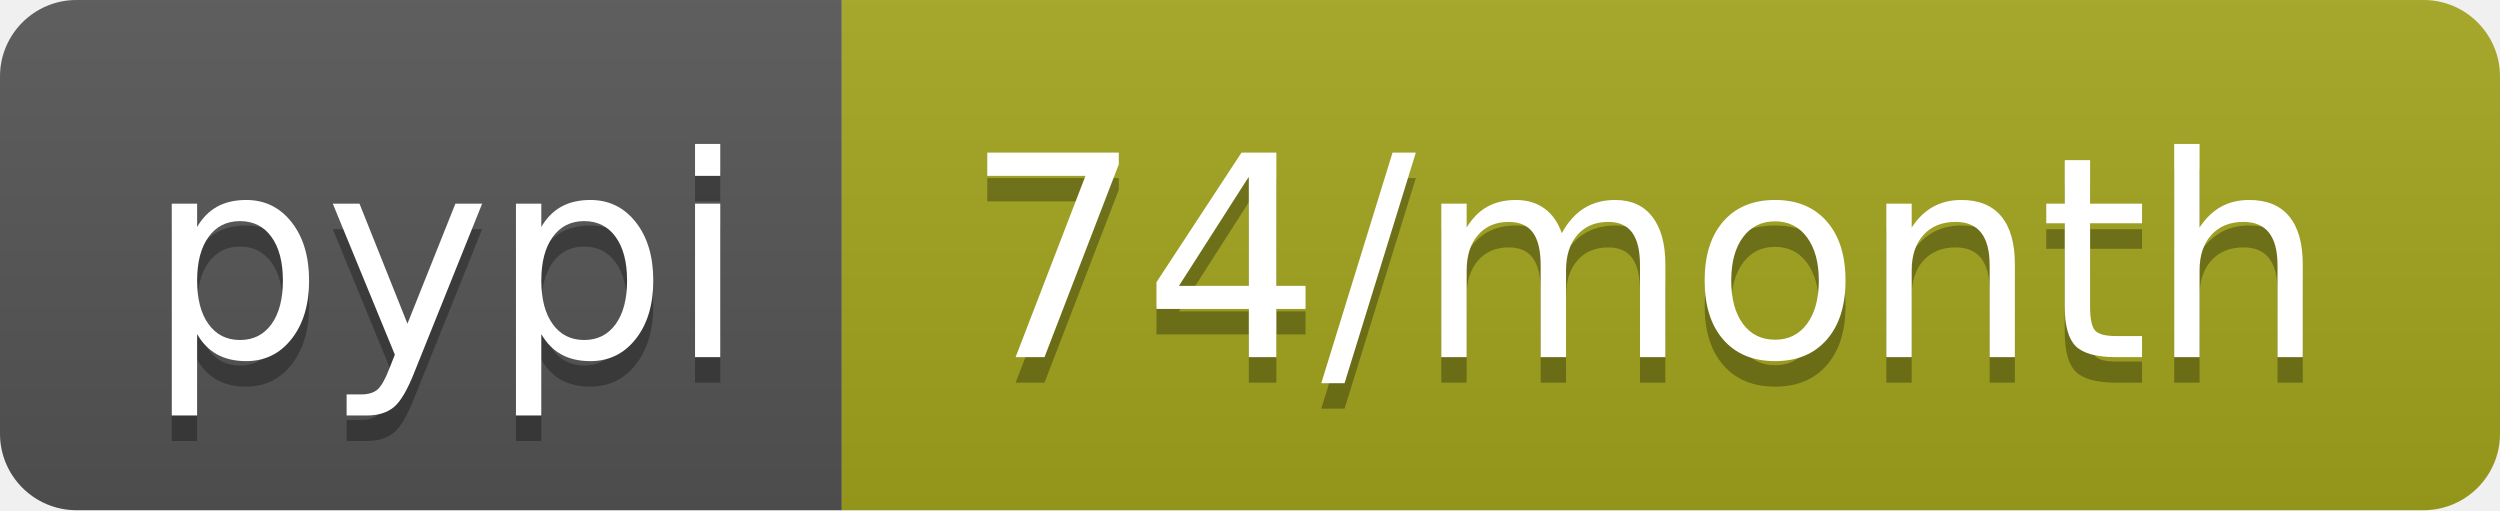
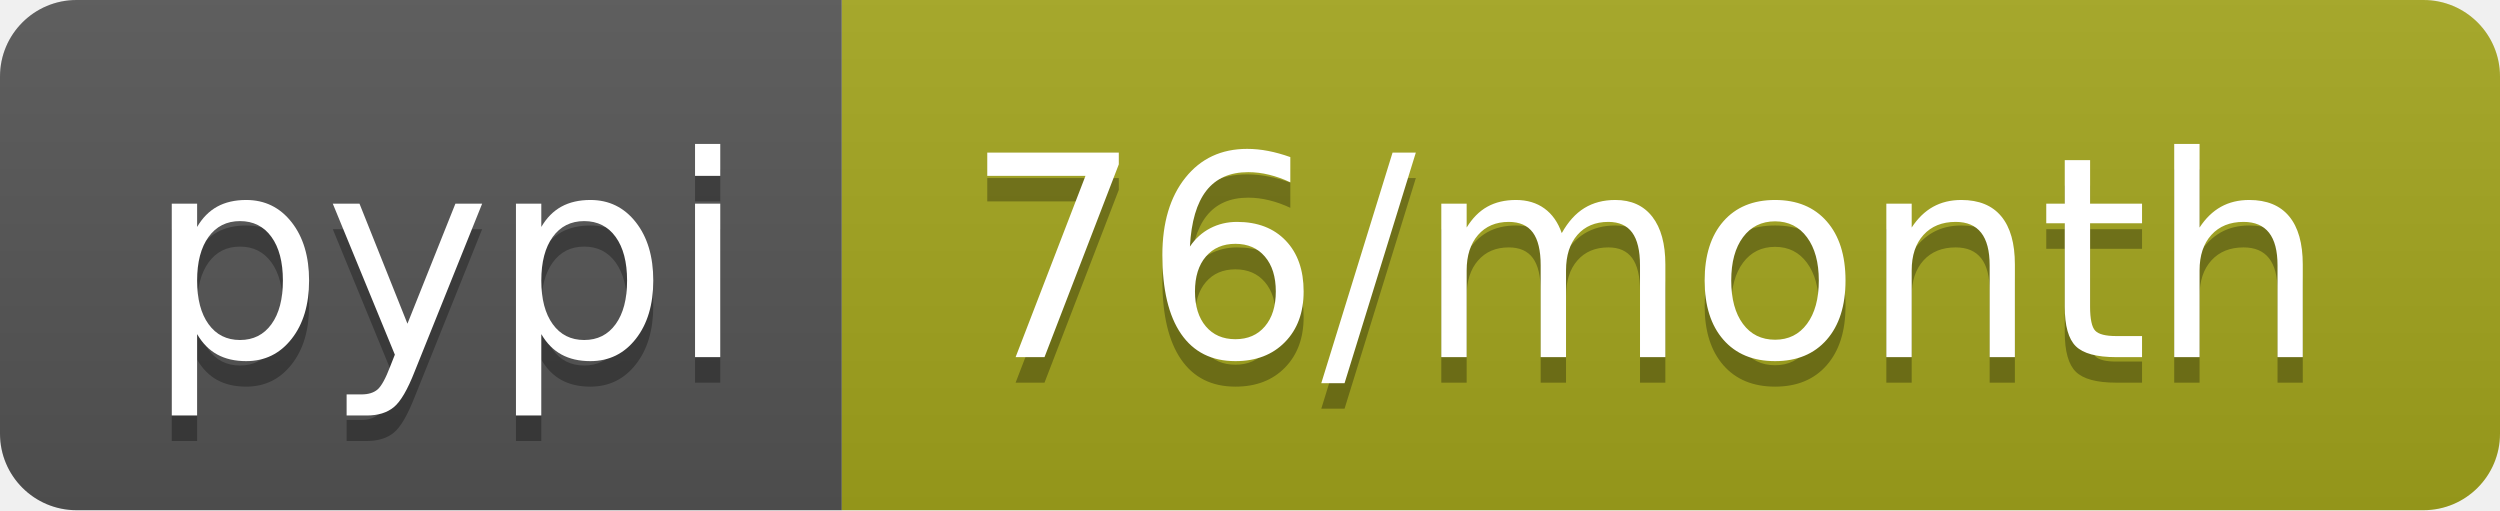
- <svg xmlns="http://www.w3.org/2000/svg" width="98" height="20" role="img" aria-label="pypi: 74/month">
+ <svg xmlns="http://www.w3.org/2000/svg" width="98" height="20" role="img" aria-label="pypi: 76/month">
  <linearGradient id="s" x2="0" y2="100%">
    <stop offset="0" stop-color="#bbb" stop-opacity=".1" />
    <stop offset="1" stop-opacity=".1" />
  </linearGradient>
  <clipPath id="r">
    <rect width="98" height="20" rx="3" fill="#fff" />
  </clipPath>
  <g clip-path="url(#r)">
    <rect width="33" height="20" fill="#555" />
    <rect x="33" width="65" height="20" fill="#a4a61d" />
    <rect width="98" height="20" fill="url(#s)" />
  </g>
  <g fill="#fff" text-anchor="middle" font-family="Verdana,Geneva,DejaVu Sans,sans-serif" text-rendering="geometricPrecision" font-size="110">
    <text aria-hidden="true" x="175" y="150" fill="#010101" fill-opacity=".3" transform="scale(.1)" textLength="230">pypi</text>
    <text x="175" y="140" transform="scale(.1)" fill="#fff" textLength="230">pypi</text>
-     <text aria-hidden="true" x="645" y="150" fill="#010101" fill-opacity=".3" transform="scale(.1)" textLength="550">74/month</text>
-     <text x="645" y="140" transform="scale(.1)" fill="#fff" textLength="550">74/month</text>
+     <text aria-hidden="true" x="645" y="150" fill="#010101" fill-opacity=".3" transform="scale(.1)" textLength="550">76/month</text>
+     <text x="645" y="140" transform="scale(.1)" fill="#fff" textLength="550">76/month</text>
  </g>
</svg>
